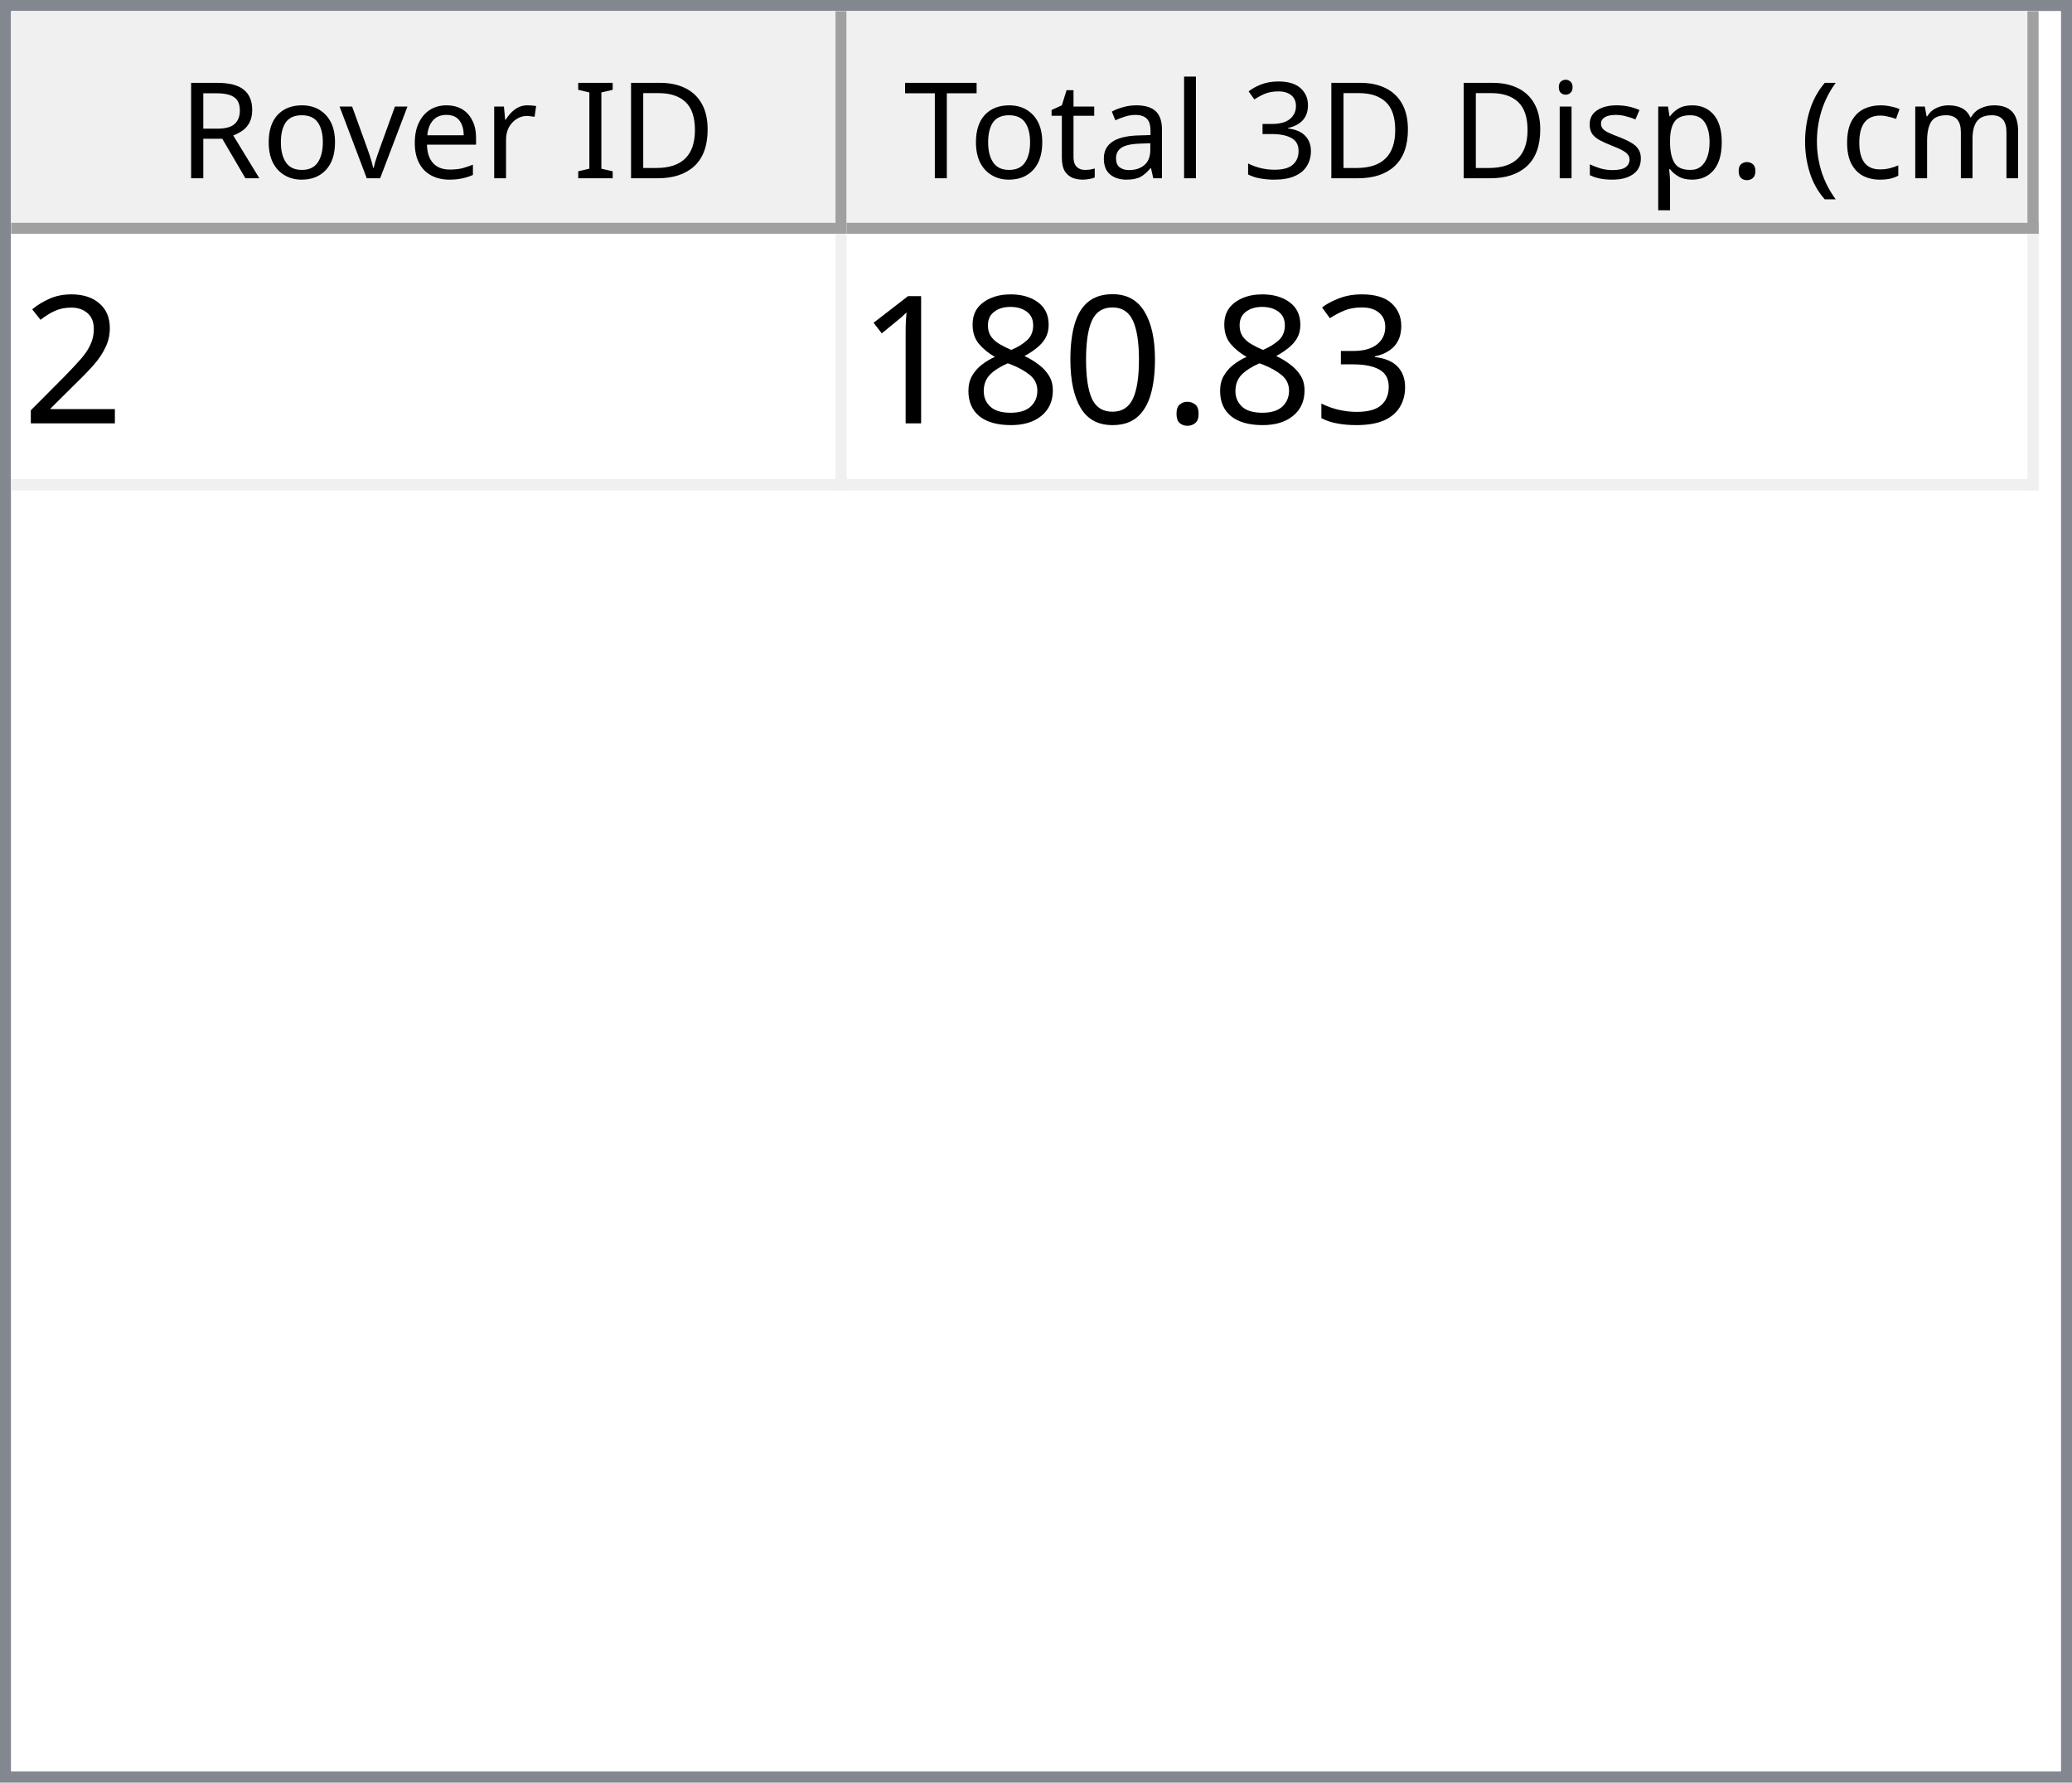
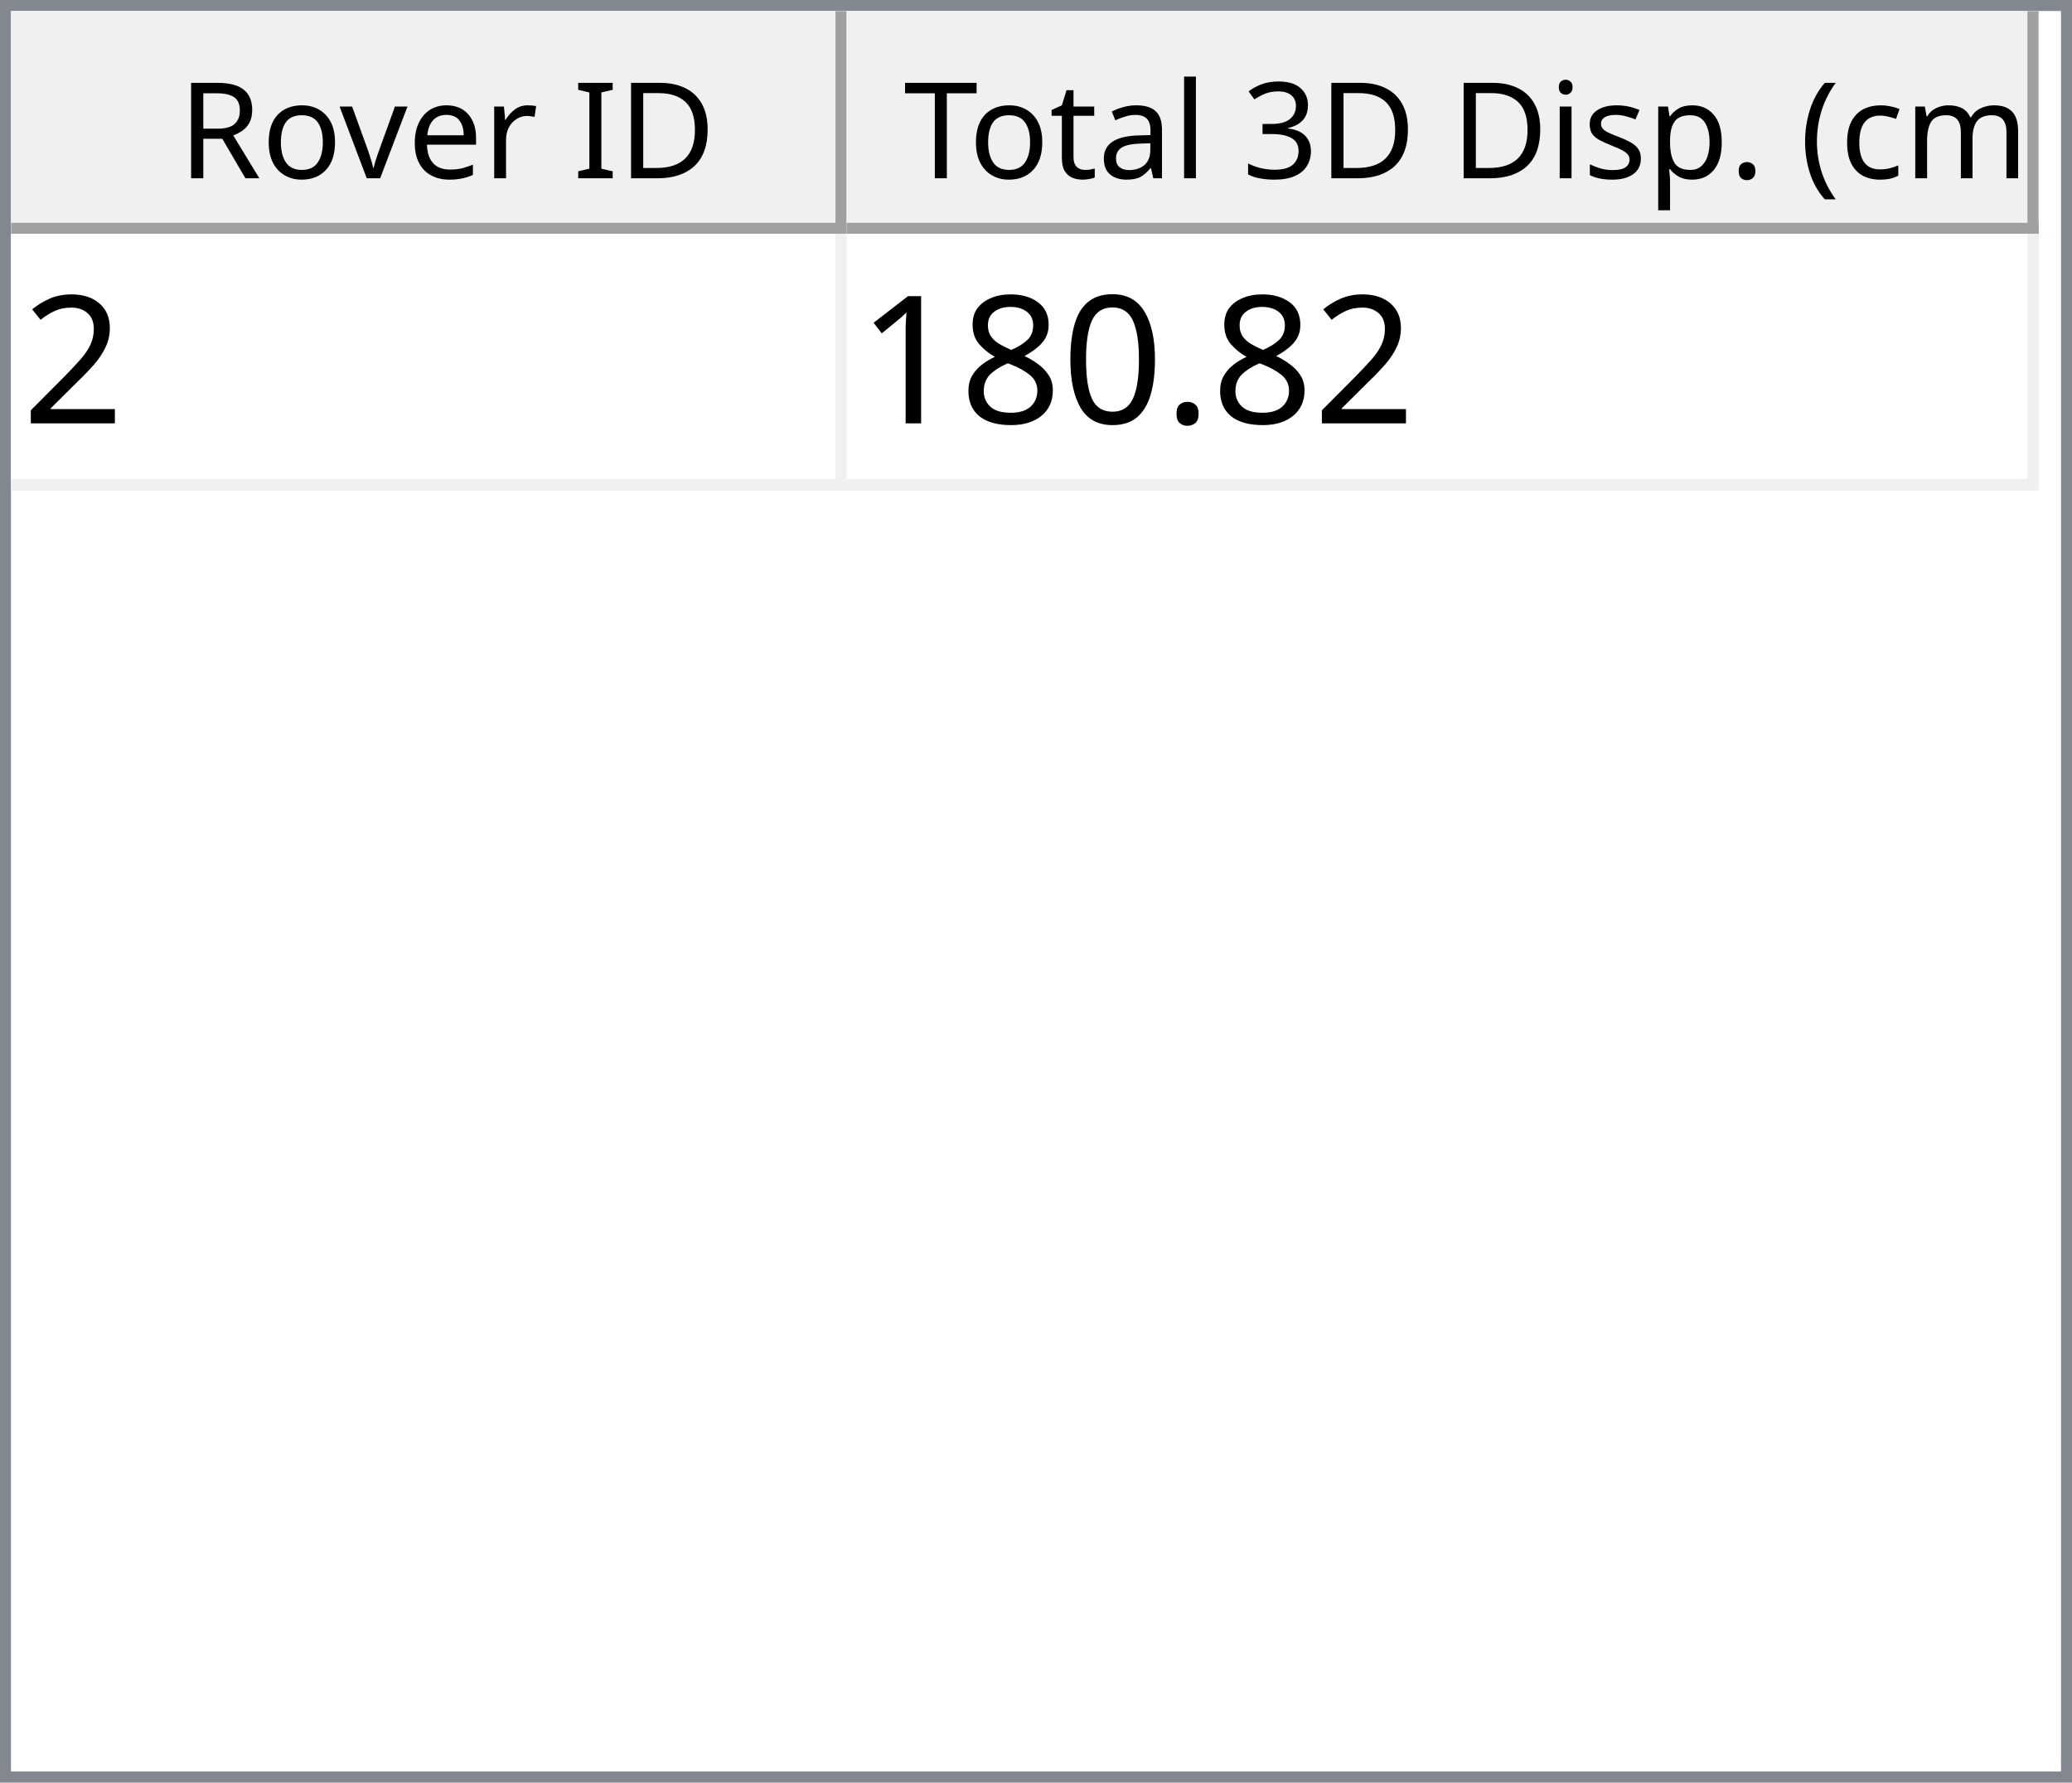
<svg xmlns="http://www.w3.org/2000/svg" style="fill-opacity:1; color-rendering:auto; color-interpolation:auto; text-rendering:auto; stroke:black; stroke-linecap:square; stroke-miterlimit:10; shape-rendering:auto; stroke-opacity:1; fill:black; stroke-dasharray:none; font-weight:normal; stroke-width:1; font-family:'Dialog'; font-style:normal; stroke-linejoin:miter; font-size:12px; stroke-dashoffset:0; image-rendering:auto;" width="186" height="160">
  <defs id="genericDefs" />
  <g>
    <defs id="defs1">
      <clipPath clipPathUnits="userSpaceOnUse" id="clipPath1">
        <path d="M0 0 L186 0 L186 160 L0 160 L0 0 Z" />
      </clipPath>
      <clipPath clipPathUnits="userSpaceOnUse" id="clipPath2">
        <path d="M0 0 L0 160 L186 160 L186 0 Z" />
      </clipPath>
      <clipPath clipPathUnits="userSpaceOnUse" id="clipPath3">
        <path d="M0 0 L0 20 L184 20 L184 0 Z" />
      </clipPath>
      <clipPath clipPathUnits="userSpaceOnUse" id="clipPath4">
        <path d="M0 0 L0 20 L75 20 L75 0 Z" />
      </clipPath>
      <clipPath clipPathUnits="userSpaceOnUse" id="clipPath5">
        <path d="M1 1 L1 19 L74 19 L74 1 Z" />
      </clipPath>
      <clipPath clipPathUnits="userSpaceOnUse" id="clipPath6">
        <path d="M0 0 L0 18 L73 18 L73 0 Z" />
      </clipPath>
      <clipPath clipPathUnits="userSpaceOnUse" id="clipPath7">
        <path d="M-0.5 -0.5 L-0.5 19.5 L74.5 19.5 L74.5 -0.5 Z" />
      </clipPath>
      <clipPath clipPathUnits="userSpaceOnUse" id="clipPath8">
        <path d="M0 0 L0 20 L107 20 L107 0 Z" />
      </clipPath>
      <clipPath clipPathUnits="userSpaceOnUse" id="clipPath9">
        <path d="M1 1 L1 19 L106 19 L106 1 Z" />
      </clipPath>
      <clipPath clipPathUnits="userSpaceOnUse" id="clipPath10">
        <path d="M0 0 L0 18 L105 18 L105 0 Z" />
      </clipPath>
      <clipPath clipPathUnits="userSpaceOnUse" id="clipPath11">
        <path d="M-0.5 -0.5 L-0.5 19.5 L106.5 19.5 L106.5 -0.5 Z" />
      </clipPath>
      <clipPath clipPathUnits="userSpaceOnUse" id="clipPath12">
        <path d="M0 0 L0 138 L184 138 L184 0 Z" />
      </clipPath>
      <clipPath clipPathUnits="userSpaceOnUse" id="clipPath13">
        <path d="M0 0 L0 23 L182 23 L182 0 Z" />
      </clipPath>
      <clipPath clipPathUnits="userSpaceOnUse" id="clipPath14">
        <path d="M-0.5 -0.5 L-0.5 22.5 L181.5 22.5 L181.5 -0.5 Z" />
      </clipPath>
      <clipPath clipPathUnits="userSpaceOnUse" id="clipPath15">
        <path d="M0 0 L0 22 L74 22 L74 0 Z" />
      </clipPath>
      <clipPath clipPathUnits="userSpaceOnUse" id="clipPath16">
        <path d="M0 0 L0 22 L106 22 L106 0 Z" />
      </clipPath>
      <font horiz-adv-x="64.551" id="font1">
        <font-face ascent="107.91" descent="25.098" units-per-em="100" style="font-style:normal; font-family:Segoe UI; font-weight:normal;" />
        <missing-glyph horiz-adv-x="64.551" d="M8.109 0 L8.109 68.266 L56.453 68.266 L56.453 0 L8.109 0 ZM15.328 7.234 L49.219 7.234 L49.219 61.031 L15.328 61.031 L15.328 7.234 Z" />
        <glyph unicode="D" horiz-adv-x="70.117" d="M9.188 0 L9.188 70.016 L28.516 70.016 Q65.531 70.016 65.531 35.891 Q65.531 19.672 55.25 9.836 Q44.969 0 27.734 0 L9.188 0 ZM17.391 62.594 L17.391 7.422 L27.828 7.422 Q41.609 7.422 49.273 14.797 Q56.938 22.172 56.938 35.688 Q56.938 62.594 28.328 62.594 L17.391 62.594 Z" />
        <glyph unicode="I" horiz-adv-x="26.611" d="M17.391 0 L9.188 0 L9.188 70.016 L17.391 70.016 L17.391 0 Z" />
        <glyph unicode=" " horiz-adv-x="27.393" d="" />
        <glyph unicode="r" horiz-adv-x="34.766" d="M34.188 41.891 Q32.078 43.5 28.125 43.5 Q23 43.5 19.555 38.672 Q16.109 33.844 16.109 25.484 L16.109 0 L8.109 0 L8.109 50 L16.109 50 L16.109 39.703 L16.312 39.703 Q18.016 44.969 21.531 47.922 Q25.047 50.875 29.391 50.875 Q32.516 50.875 34.188 50.203 L34.188 41.891 Z" />
        <glyph unicode="e" horiz-adv-x="52.295" d="M48.297 23 L12.984 23 Q13.188 14.656 17.484 10.109 Q21.781 5.562 29.297 5.562 Q37.75 5.562 44.828 11.141 L44.828 3.609 Q38.234 -1.172 27.391 -1.172 Q16.797 -1.172 10.742 5.641 Q4.688 12.453 4.688 24.812 Q4.688 36.469 11.305 43.82 Q17.922 51.172 27.734 51.172 Q37.547 51.172 42.922 44.828 Q48.297 38.484 48.297 27.203 L48.297 23 ZM40.094 29.781 Q40.047 36.719 36.75 40.578 Q33.453 44.438 27.594 44.438 Q21.922 44.438 17.969 40.383 Q14.016 36.328 13.094 29.781 L40.094 29.781 Z" />
        <glyph unicode="v" horiz-adv-x="47.9" d="M47.406 50 L27.484 0 L19.625 0 L0.688 50 L9.469 50 L22.172 13.672 Q23.578 9.672 23.922 6.688 L24.125 6.688 Q24.609 10.453 25.688 13.484 L38.969 50 L47.406 50 Z" />
        <glyph unicode="o" horiz-adv-x="58.594" d="M29 -1.172 Q17.922 -1.172 11.305 5.836 Q4.688 12.844 4.688 24.422 Q4.688 37.016 11.57 44.094 Q18.453 51.172 30.172 51.172 Q41.359 51.172 47.633 44.289 Q53.906 37.406 53.906 25.203 Q53.906 13.234 47.141 6.031 Q40.375 -1.172 29 -1.172 ZM29.594 44.438 Q21.875 44.438 17.383 39.188 Q12.891 33.938 12.891 24.703 Q12.891 15.828 17.43 10.695 Q21.969 5.562 29.594 5.562 Q37.359 5.562 41.531 10.594 Q45.703 15.625 45.703 24.906 Q45.703 34.281 41.531 39.359 Q37.359 44.438 29.594 44.438 Z" />
        <glyph unicode="R" horiz-adv-x="59.814" d="M59.375 0 L49.609 0 L37.891 19.625 Q36.281 22.359 34.766 24.289 Q33.25 26.219 31.664 27.438 Q30.078 28.656 28.25 29.219 Q26.422 29.781 24.125 29.781 L17.391 29.781 L17.391 0 L9.188 0 L9.188 70.016 L30.078 70.016 Q34.672 70.016 38.555 68.867 Q42.438 67.719 45.289 65.375 Q48.141 63.031 49.758 59.547 Q51.375 56.062 51.375 51.375 Q51.375 47.703 50.273 44.656 Q49.172 41.609 47.148 39.211 Q45.125 36.812 42.266 35.133 Q39.406 33.453 35.844 32.516 L35.844 32.328 Q37.594 31.547 38.891 30.547 Q40.188 29.547 41.359 28.18 Q42.531 26.812 43.68 25.078 Q44.828 23.344 46.234 21.047 L59.375 0 ZM17.391 62.594 L17.391 37.203 L28.516 37.203 Q31.594 37.203 34.203 38.133 Q36.812 39.062 38.719 40.797 Q40.625 42.531 41.703 45.047 Q42.781 47.562 42.781 50.688 Q42.781 56.297 39.141 59.445 Q35.5 62.594 28.609 62.594 L17.391 62.594 Z" />
        <glyph unicode=")" horiz-adv-x="30.176" d="M8.297 -15.922 L1.172 -15.922 Q16.406 2.344 16.406 26.812 Q16.406 51.469 1.078 70.016 L8.297 70.016 Q23.531 52.156 23.531 26.703 Q23.531 1.375 8.297 -15.922 Z" />
        <glyph unicode="m" horiz-adv-x="86.133" d="M79.109 0 L71.094 0 L71.094 28.719 Q71.094 37.016 68.531 40.727 Q65.969 44.438 59.906 44.438 Q54.781 44.438 51.195 39.75 Q47.609 35.062 47.609 28.516 L47.609 0 L39.594 0 L39.594 29.688 Q39.594 44.438 28.219 44.438 Q22.953 44.438 19.531 40.016 Q16.109 35.594 16.109 28.516 L16.109 0 L8.109 0 L8.109 50 L16.109 50 L16.109 42.094 L16.312 42.094 Q21.625 51.172 31.844 51.172 Q36.969 51.172 40.773 48.312 Q44.578 45.453 46 40.828 Q51.562 51.172 62.594 51.172 Q79.109 51.172 79.109 30.812 L79.109 0 Z" />
        <glyph unicode="c" horiz-adv-x="46.191" d="M42.188 2.297 Q36.422 -1.172 28.516 -1.172 Q17.828 -1.172 11.258 5.789 Q4.688 12.75 4.688 23.828 Q4.688 36.188 11.766 43.68 Q18.844 51.172 30.672 51.172 Q37.25 51.172 42.281 48.734 L42.281 40.531 Q36.719 44.438 30.375 44.438 Q22.703 44.438 17.797 38.945 Q12.891 33.453 12.891 24.516 Q12.891 15.719 17.508 10.641 Q22.125 5.562 29.891 5.562 Q36.422 5.562 42.188 9.906 L42.188 2.297 Z" />
        <glyph unicode="(" horiz-adv-x="30.176" d="M29.109 -15.922 L21.969 -15.922 Q6.844 1.375 6.844 26.703 Q6.844 52.156 21.969 70.016 L29.203 70.016 Q13.875 51.469 13.875 26.812 Q13.875 2.344 29.109 -15.922 Z" />
        <glyph unicode="." horiz-adv-x="21.68" d="M10.891 -1.078 Q8.641 -1.078 7.055 0.539 Q5.469 2.156 5.469 4.391 Q5.469 6.641 7.055 8.273 Q8.641 9.906 10.891 9.906 Q13.188 9.906 14.797 8.273 Q16.406 6.641 16.406 4.391 Q16.406 2.156 14.797 0.539 Q13.188 -1.078 10.891 -1.078 Z" />
        <glyph unicode="p" horiz-adv-x="58.789" d="M16.312 7.234 L16.109 7.234 L16.109 -23 L8.109 -23 L8.109 50 L16.109 50 L16.109 41.219 L16.312 41.219 Q22.219 51.172 33.594 51.172 Q43.266 51.172 48.688 44.461 Q54.109 37.75 54.109 26.469 Q54.109 13.922 48 6.375 Q41.891 -1.172 31.297 -1.172 Q21.578 -1.172 16.312 7.234 ZM16.109 27.391 L16.109 20.406 Q16.109 14.203 20.141 9.883 Q24.172 5.562 30.375 5.562 Q37.641 5.562 41.773 11.133 Q45.906 16.703 45.906 26.609 Q45.906 34.969 42.047 39.703 Q38.188 44.438 31.594 44.438 Q24.609 44.438 20.359 39.578 Q16.109 34.719 16.109 27.391 Z" />
        <glyph unicode="s" horiz-adv-x="42.432" d="M5.078 1.812 L5.078 10.406 Q11.625 5.562 19.484 5.562 Q30.031 5.562 30.031 12.594 Q30.031 14.594 29.125 15.992 Q28.219 17.391 26.68 18.461 Q25.141 19.531 23.07 20.383 Q21 21.234 18.609 22.172 Q15.281 23.484 12.766 24.828 Q10.25 26.172 8.57 27.859 Q6.891 29.547 6.031 31.695 Q5.172 33.844 5.172 36.719 Q5.172 40.234 6.789 42.945 Q8.406 45.656 11.086 47.484 Q13.766 49.312 17.211 50.242 Q20.656 51.172 24.312 51.172 Q30.812 51.172 35.938 48.922 L35.938 40.828 Q30.422 44.438 23.25 44.438 Q21 44.438 19.195 43.922 Q17.391 43.406 16.094 42.477 Q14.797 41.547 14.086 40.258 Q13.375 38.969 13.375 37.406 Q13.375 35.453 14.086 34.133 Q14.797 32.812 16.164 31.789 Q17.531 30.766 19.484 29.938 Q21.438 29.109 23.922 28.125 Q27.25 26.859 29.883 25.516 Q32.516 24.172 34.375 22.484 Q36.234 20.797 37.234 18.602 Q38.234 16.406 38.234 13.375 Q38.234 9.672 36.602 6.938 Q34.969 4.203 32.234 2.398 Q29.5 0.594 25.93 -0.289 Q22.359 -1.172 18.453 -1.172 Q10.75 -1.172 5.078 1.812 Z" />
        <glyph unicode="i" horiz-adv-x="24.219" d="M12.203 62.703 Q10.062 62.703 8.547 64.164 Q7.031 65.625 7.031 67.875 Q7.031 70.125 8.547 71.609 Q10.062 73.094 12.203 73.094 Q14.406 73.094 15.945 71.609 Q17.484 70.125 17.484 67.875 Q17.484 65.719 15.945 64.211 Q14.406 62.703 12.203 62.703 ZM16.109 0 L8.109 0 L8.109 50 L16.109 50 L16.109 0 Z" />
        <glyph unicode="3" horiz-adv-x="53.906" d="M46.531 19.828 Q46.531 15.094 44.75 11.211 Q42.969 7.328 39.719 4.57 Q36.469 1.812 31.93 0.297 Q27.391 -1.219 21.922 -1.219 Q11.922 -1.219 6 2.594 L6 11.188 Q13.094 5.609 22.219 5.609 Q25.875 5.609 28.828 6.539 Q31.781 7.469 33.906 9.227 Q36.031 10.984 37.18 13.477 Q38.328 15.969 38.328 19.094 Q38.328 32.812 18.797 32.812 L12.984 32.812 L12.984 39.594 L18.5 39.594 Q35.797 39.594 35.797 52.484 Q35.797 64.406 22.609 64.406 Q15.188 64.406 8.688 59.422 L8.688 67.188 Q15.375 71.188 24.609 71.188 Q29 71.188 32.57 69.969 Q36.141 68.75 38.68 66.555 Q41.219 64.359 42.609 61.281 Q44 58.203 44 54.5 Q44 40.672 30.031 36.719 L30.031 36.531 Q33.594 36.141 36.625 34.797 Q39.656 33.453 41.852 31.305 Q44.047 29.156 45.289 26.25 Q46.531 23.344 46.531 19.828 Z" />
        <glyph unicode="l" horiz-adv-x="24.219" d="M16.109 0 L8.109 0 L8.109 74.031 L16.109 74.031 L16.109 0 Z" />
        <glyph unicode="a" horiz-adv-x="50.879" d="M43.891 0 L35.891 0 L35.891 7.812 L35.688 7.812 Q30.469 -1.172 20.312 -1.172 Q12.844 -1.172 8.617 2.781 Q4.391 6.734 4.391 13.281 Q4.391 27.297 20.906 29.594 L35.891 31.688 Q35.891 44.438 25.594 44.438 Q16.547 44.438 9.281 38.281 L9.281 46.484 Q16.656 51.172 26.266 51.172 Q43.891 51.172 43.891 32.516 L43.891 0 ZM35.891 25.297 L23.828 23.641 Q18.266 22.859 15.43 20.875 Q12.594 18.891 12.594 13.875 Q12.594 10.203 15.211 7.883 Q17.828 5.562 22.172 5.562 Q28.125 5.562 32.008 9.742 Q35.891 13.922 35.891 20.312 L35.891 25.297 Z" />
        <glyph unicode="t" horiz-adv-x="33.887" d="M31.297 0.484 Q28.469 -1.078 23.828 -1.078 Q10.688 -1.078 10.688 13.578 L10.688 43.172 L2.094 43.172 L2.094 50 L10.688 50 L10.688 62.203 L18.703 64.797 L18.703 50 L31.297 50 L31.297 43.172 L18.703 43.172 L18.703 14.984 Q18.703 9.969 20.414 7.82 Q22.125 5.672 26.078 5.672 Q29.109 5.672 31.297 7.328 L31.297 0.484 Z" />
        <glyph unicode="T" horiz-adv-x="52.393" d="M50.594 62.594 L30.375 62.594 L30.375 0 L22.172 0 L22.172 62.594 L2 62.594 L2 70.016 L50.594 70.016 L50.594 62.594 Z" />
      </font>
      <font horiz-adv-x="75.0" id="font2">
        <font-face ascent="100.537" descent="21.973" units-per-em="100" style="font-style:normal; font-family:sans-serif; font-weight:normal;" />
        <missing-glyph horiz-adv-x="75.0" d="M12.5 0 L12.5 62.5 L62.5 62.5 L62.5 0 L12.5 0 ZM14.062 1.562 L60.938 1.562 L60.938 60.938 L14.062 60.938 L14.062 1.562 Z" />
        <glyph unicode="2" horiz-adv-x="55.615" d="M50.344 8.453 L50.344 0 L3.031 0 Q2.938 3.172 4.047 6.109 Q5.859 10.938 9.836 15.625 Q13.812 20.312 21.344 26.469 Q33.016 36.031 37.117 41.625 Q41.219 47.219 41.219 52.203 Q41.219 57.422 37.477 61.008 Q33.734 64.594 27.734 64.594 Q21.391 64.594 17.578 60.789 Q13.766 56.984 13.719 50.25 L4.688 51.172 Q5.609 61.281 11.664 66.578 Q17.719 71.875 27.938 71.875 Q38.234 71.875 44.242 66.164 Q50.25 60.453 50.25 52 Q50.25 47.703 48.492 43.555 Q46.734 39.406 42.656 34.812 Q38.578 30.219 29.109 22.219 Q21.188 15.578 18.945 13.211 Q16.703 10.844 15.234 8.453 L50.344 8.453 Z" />
-         <glyph unicode="3" horiz-adv-x="55.615" d="M4.203 18.891 L12.984 20.062 Q14.5 12.594 18.141 9.297 Q21.781 6 27 6 Q33.203 6 37.477 10.297 Q41.75 14.594 41.75 20.953 Q41.75 27 37.797 30.93 Q33.844 34.859 27.734 34.859 Q25.25 34.859 21.531 33.891 L22.516 41.609 Q23.391 41.5 23.922 41.5 Q29.547 41.5 34.039 44.43 Q38.531 47.359 38.531 53.469 Q38.531 58.297 35.258 61.477 Q31.984 64.656 26.812 64.656 Q21.688 64.656 18.266 61.43 Q14.844 58.203 13.875 51.766 L5.078 53.328 Q6.688 62.156 12.398 67.016 Q18.109 71.875 26.609 71.875 Q32.469 71.875 37.398 69.359 Q42.328 66.844 44.945 62.5 Q47.562 58.156 47.562 53.266 Q47.562 48.641 45.07 44.828 Q42.578 41.016 37.703 38.766 Q44.047 37.312 47.562 32.695 Q51.078 28.078 51.078 21.141 Q51.078 11.766 44.242 5.25 Q37.406 -1.266 26.953 -1.266 Q17.531 -1.266 11.305 4.352 Q5.078 9.969 4.203 18.891 Z" />
        <glyph unicode="." horiz-adv-x="27.783" d="M9.078 0 L9.078 10.016 L19.094 10.016 L19.094 0 L9.078 0 Z" />
        <glyph unicode="0" horiz-adv-x="55.615" d="M4.156 35.297 Q4.156 48 6.766 55.742 Q9.375 63.484 14.523 67.68 Q19.672 71.875 27.484 71.875 Q33.25 71.875 37.594 69.555 Q41.938 67.234 44.773 62.867 Q47.609 58.5 49.219 52.227 Q50.828 45.953 50.828 35.297 Q50.828 22.703 48.242 14.969 Q45.656 7.234 40.508 3.008 Q35.359 -1.219 27.484 -1.219 Q17.141 -1.219 11.234 6.203 Q4.156 15.141 4.156 35.297 ZM13.188 35.297 Q13.188 17.672 17.312 11.836 Q21.438 6 27.484 6 Q33.547 6 37.672 11.859 Q41.797 17.719 41.797 35.297 Q41.797 52.984 37.672 58.789 Q33.547 64.594 27.391 64.594 Q21.344 64.594 17.719 59.469 Q13.188 52.938 13.188 35.297 Z" />
        <glyph unicode="8" horiz-adv-x="55.615" d="M17.672 38.812 Q12.203 40.828 9.57 44.539 Q6.938 48.25 6.938 53.422 Q6.938 61.234 12.555 66.555 Q18.172 71.875 27.484 71.875 Q36.859 71.875 42.578 66.43 Q48.297 60.984 48.297 53.172 Q48.297 48.188 45.68 44.508 Q43.062 40.828 37.75 38.812 Q44.344 36.672 47.781 31.883 Q51.219 27.094 51.219 20.453 Q51.219 11.281 44.727 5.031 Q38.234 -1.219 27.641 -1.219 Q17.047 -1.219 10.547 5.055 Q4.047 11.328 4.047 20.703 Q4.047 27.688 7.594 32.398 Q11.141 37.109 17.672 38.812 ZM15.922 53.719 Q15.922 48.641 19.195 45.414 Q22.469 42.188 27.688 42.188 Q32.766 42.188 36.016 45.383 Q39.266 48.578 39.266 53.219 Q39.266 58.062 35.914 61.359 Q32.562 64.656 27.594 64.656 Q22.562 64.656 19.242 61.43 Q15.922 58.203 15.922 53.719 ZM13.094 20.656 Q13.094 16.891 14.875 13.375 Q16.656 9.859 20.172 7.93 Q23.688 6 27.734 6 Q34.031 6 38.133 10.055 Q42.234 14.109 42.234 20.359 Q42.234 26.703 38.016 30.859 Q33.797 35.016 27.438 35.016 Q21.234 35.016 17.164 30.914 Q13.094 26.812 13.094 20.656 Z" />
        <glyph unicode="1" horiz-adv-x="55.615" d="M37.25 0 L28.469 0 L28.469 56 Q25.297 52.984 20.141 49.953 Q14.984 46.922 10.891 45.406 L10.891 53.906 Q18.266 57.375 23.781 62.305 Q29.297 67.234 31.594 71.875 L37.25 71.875 L37.25 0 Z" />
      </font>
    </defs>
    <g style="fill:white; stroke:white;">
      <rect x="0" y="0" width="186" style="clip-path:url(#clipPath1); stroke:none;" height="160" />
    </g>
    <g style="fill:white; text-rendering:optimizeSpeed; color-rendering:optimizeSpeed; image-rendering:optimizeSpeed; shape-rendering:crispEdges; stroke:white; color-interpolation:sRGB;">
      <rect x="0" width="186" height="160" y="0" style="stroke:none;" />
      <path style="stroke:none;" d="M0 160 L186 160 L186 0 L0 0 Z" />
    </g>
    <g style="fill:rgb(240,240,240); font-family:'Segoe UI'; stroke:rgb(240,240,240);">
      <rect x="0" y="0" width="186" style="clip-path:url(#clipPath2); stroke:none;" height="160" />
    </g>
    <g style="fill:rgb(130,135,144); font-family:'Segoe UI'; stroke:rgb(130,135,144);">
      <path d="M0 0 L186 0 L186 160 L0 160 L0 0 ZM1 1 L185 1 L185 159 L1 159 L1 1 Z" style="fill-rule:evenodd; clip-path:url(#clipPath2); stroke:none;" />
    </g>
    <g style="fill:white; font-family:'Segoe UI'; stroke:white;" transform="translate(1,1)">
      <rect x="0" y="0" width="184" style="clip-path:url(#clipPath3); stroke:none;" height="20" />
    </g>
    <g style="fill:rgb(240,240,240); font-family:'Segoe UI'; stroke:rgb(240,240,240);" transform="translate(1,1)">
      <rect x="0" y="0" width="75" style="clip-path:url(#clipPath4); stroke:none;" height="20" />
    </g>
    <g style="font-family:'Segoe UI';" transform="translate(2,2)">
      <text x="14" xml:space="preserve" y="14" style="clip-path:url(#clipPath6); stroke:none;">Rover ID</text>
    </g>
    <g style="fill:rgb(160,160,160); font-family:'Segoe UI'; stroke:rgb(160,160,160); stroke-linejoin:bevel;" transform="translate(1.5,1.5)">
      <line x1="74" x2="74" y1="0" style="fill:none; clip-path:url(#clipPath7);" y2="19" />
    </g>
    <g style="fill:rgb(160,160,160); font-family:'Segoe UI'; stroke:rgb(160,160,160); stroke-linejoin:bevel;" transform="matrix(1,0,0,1,1,1) translate(0.5,0.5)">
      <line x1="0" x2="74" y1="19" style="fill:none; clip-path:url(#clipPath7);" y2="19" />
    </g>
    <g style="fill:rgb(240,240,240); font-family:'Segoe UI'; stroke:rgb(240,240,240);" transform="translate(76,1)">
      <rect x="0" y="0" width="107" style="clip-path:url(#clipPath8); stroke:none;" height="20" />
    </g>
    <g style="font-family:'Segoe UI';" transform="translate(77,2)">
      <text x="1" xml:space="preserve" y="14" style="clip-path:url(#clipPath10); stroke:none;"> Total 3D Disp. (cm)</text>
    </g>
    <g style="fill:rgb(160,160,160); font-family:'Segoe UI'; stroke:rgb(160,160,160); stroke-linejoin:bevel;" transform="translate(76.5,1.5)">
      <line x1="106" x2="106" y1="0" style="fill:none; clip-path:url(#clipPath11);" y2="19" />
    </g>
    <g style="fill:rgb(160,160,160); font-family:'Segoe UI'; stroke:rgb(160,160,160); stroke-linejoin:bevel;" transform="matrix(1,0,0,1,76,1) translate(0.5,0.5)">
      <line x1="0" x2="106" y1="19" style="fill:none; clip-path:url(#clipPath11);" y2="19" />
    </g>
    <g style="fill:white; font-family:'Segoe UI'; stroke:white;" transform="translate(1,21)">
      <rect x="0" y="0" width="184" style="clip-path:url(#clipPath12); stroke:none;" height="138" />
    </g>
    <g style="fill:rgb(240,240,240); font-size:16px; font-family:sans-serif; stroke:rgb(240,240,240);" transform="translate(1,21)">
      <rect x="0" y="0" width="182" style="clip-path:url(#clipPath13); stroke:none;" height="23" />
      <line transform="translate(0.5,0.5)" x1="0" x2="181" y1="22" style="clip-path:url(#clipPath14); fill:none; stroke-linejoin:bevel;" y2="22" />
    </g>
    <g transform="matrix(1,0,0,1,1,21) translate(0.5,0.5)" style="fill:rgb(240,240,240); font-size:16px; font-family:sans-serif; stroke:rgb(240,240,240); stroke-linejoin:bevel;">
      <line x1="74" x2="74" y1="0" style="fill:none; clip-path:url(#clipPath14);" y2="22" />
    </g>
    <g transform="matrix(1,0,0,1,1,21) translate(0.5,0.5)" style="fill:rgb(240,240,240); font-size:16px; font-family:sans-serif; stroke:rgb(240,240,240); stroke-linejoin:bevel;">
      <line x1="181" x2="181" y1="0" style="fill:none; clip-path:url(#clipPath14);" y2="22" />
    </g>
    <g style="fill:white; font-size:16px; font-family:sans-serif; stroke:white;" transform="matrix(1,0,0,1,1,21)">
      <rect x="0" y="0" width="74" style="clip-path:url(#clipPath15); stroke:none;" height="22" />
      <text x="1" y="17" style="fill:black; clip-path:url(#clipPath15); stroke:none;" xml:space="preserve">2</text>
    </g>
    <g style="fill:white; font-size:16px; font-family:sans-serif; stroke:white;" transform="matrix(1,0,0,1,1,21) translate(75,0)">
      <rect x="0" y="0" width="106" style="clip-path:url(#clipPath16); stroke:none;" height="22" />
-       <text x="1" y="17" style="fill:black; clip-path:url(#clipPath16); stroke:none;" xml:space="preserve">180.83</text>
+       <text x="1" y="17" style="fill:black; clip-path:url(#clipPath16); stroke:none;" xml:space="preserve">180.82</text>
    </g>
  </g>
</svg>
